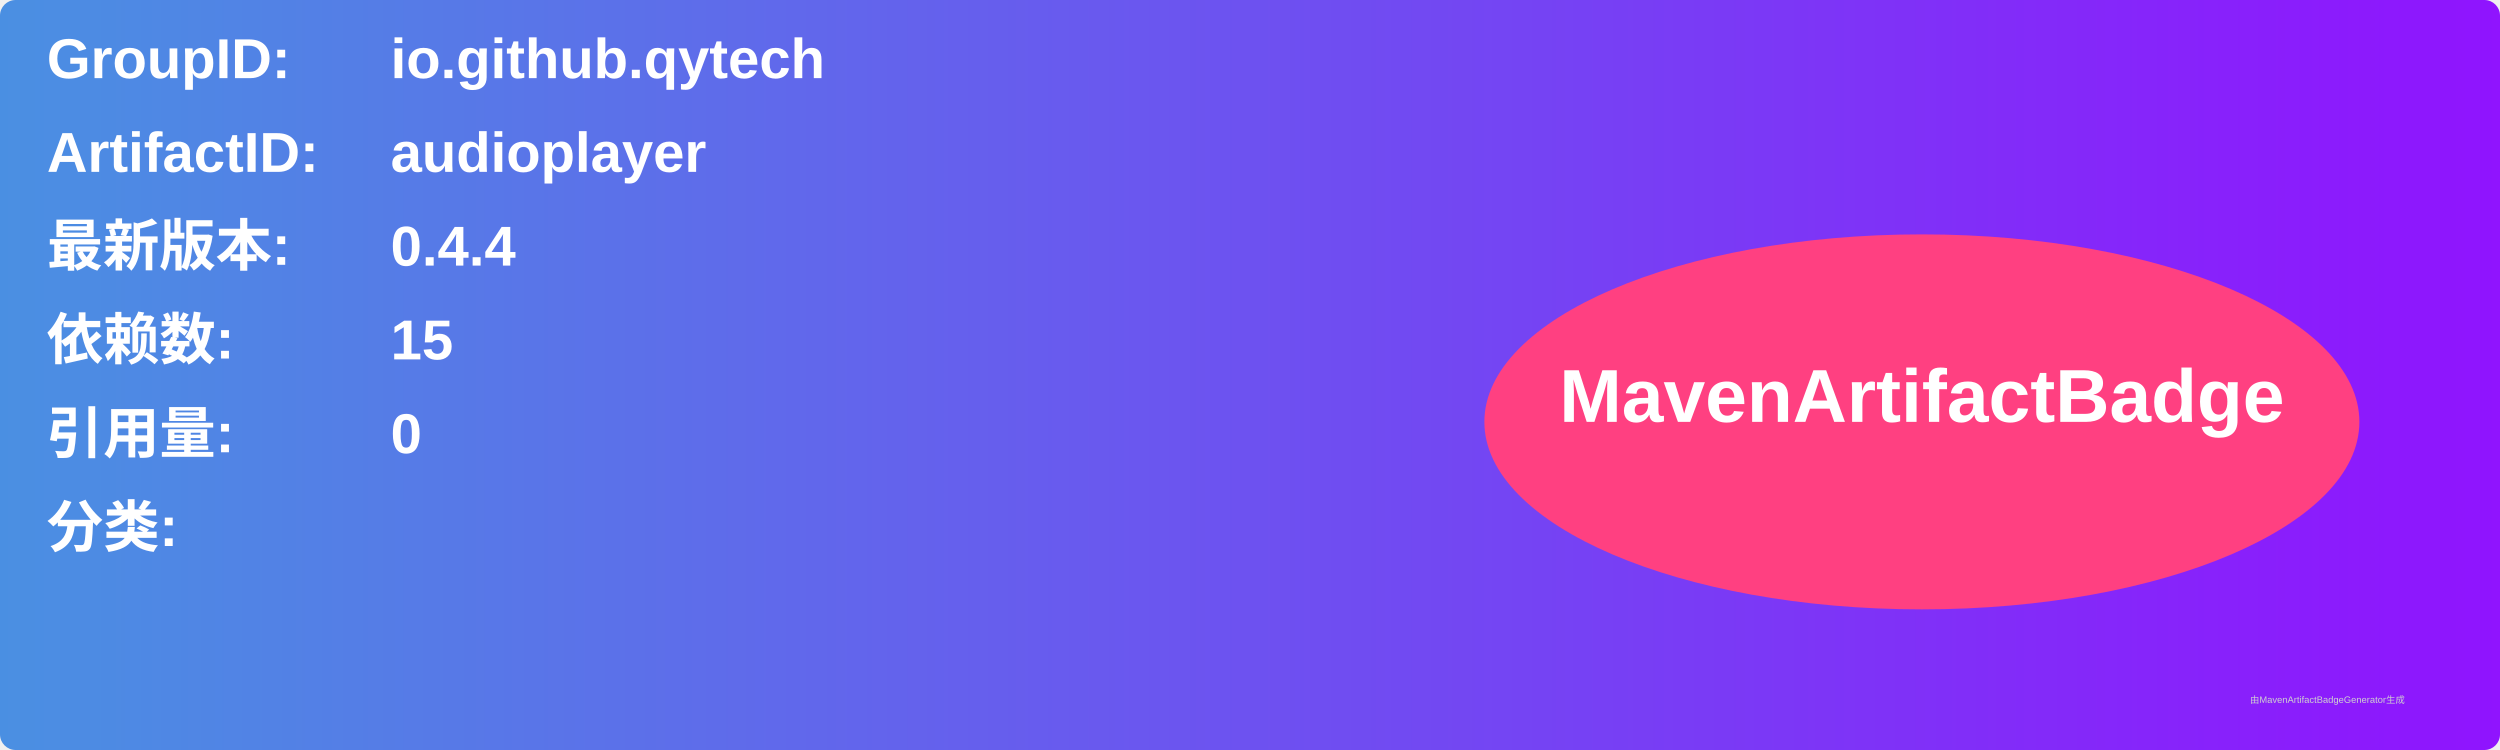
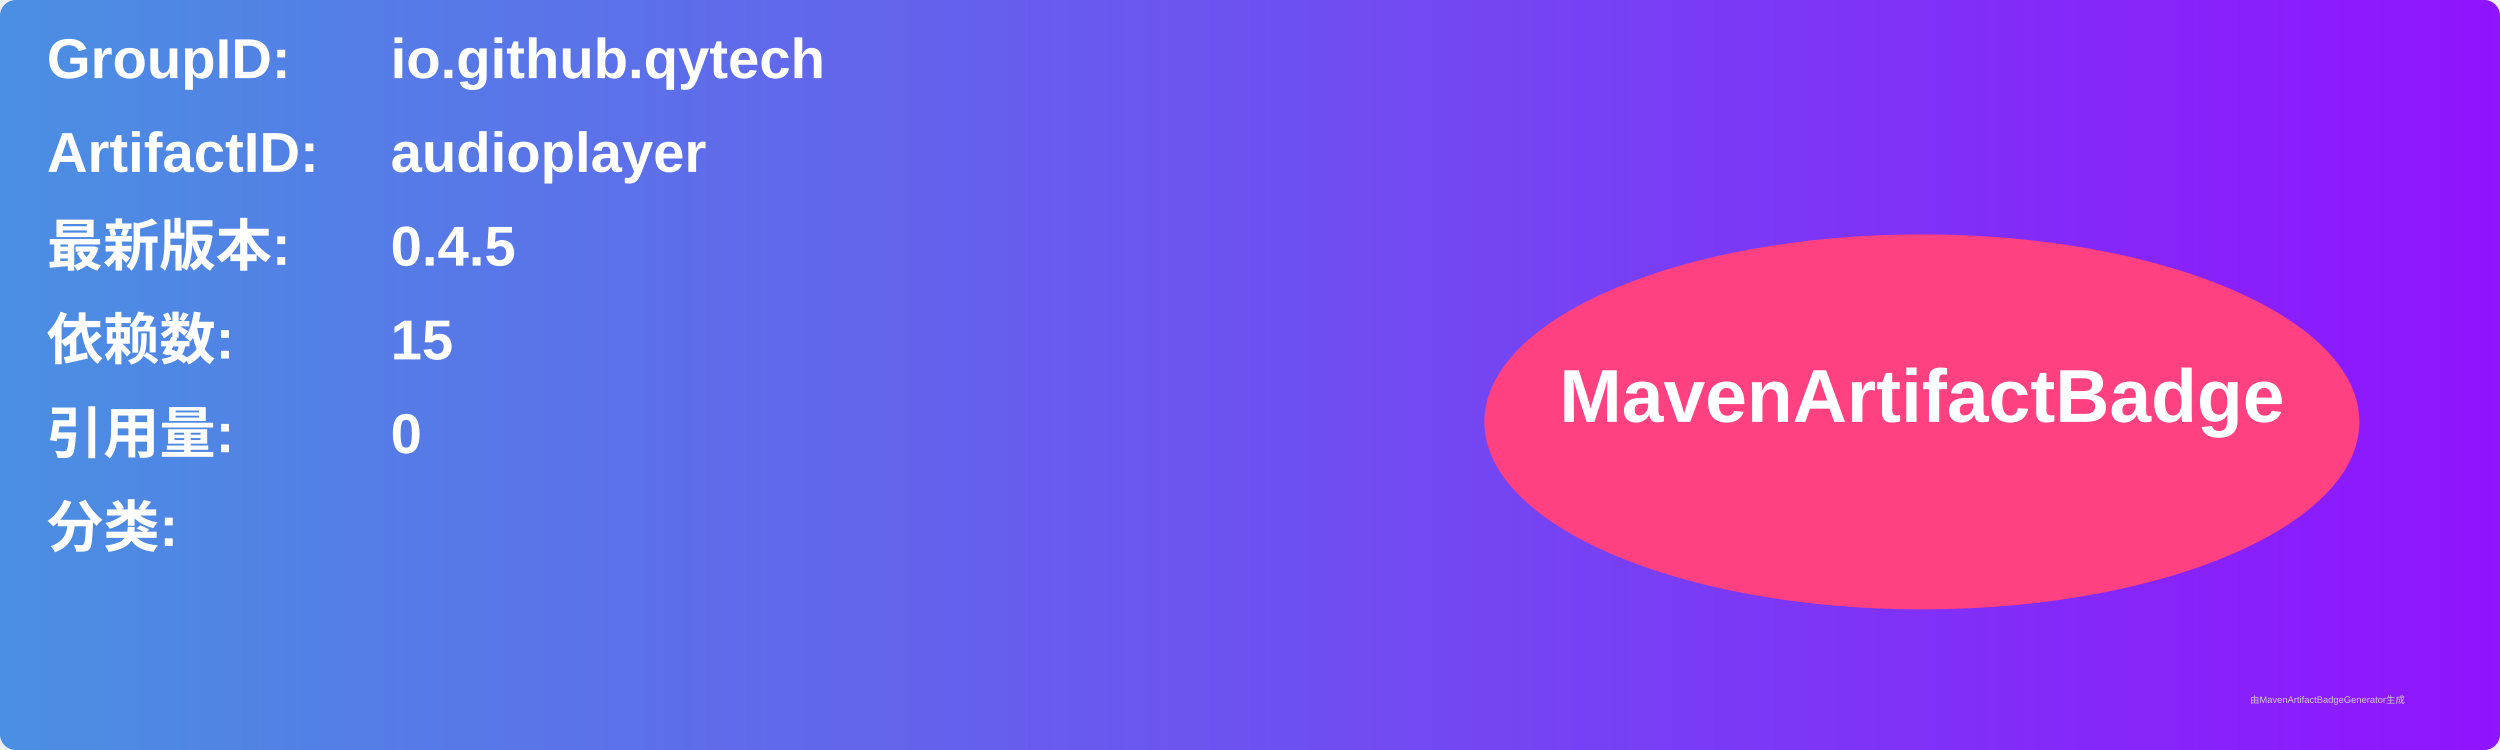
<svg xmlns="http://www.w3.org/2000/svg" width="800" height="240" viewBox="0 0 800 240">
  <linearGradient id="grad" x1="0%" y1="0%" x2="100%" y2="0%">
    <stop offset="0%" stop-color="#4a90e2" />
    <stop offset="100%" stop-color="#9013fe" />
  </linearGradient>
  <rect width="100%" height="100%" rx="5" ry="5" fill="url(#grad)" />
  <g transform="translate(15, 15)">
    <text x="0" y="10" font-family="Arial" font-size="18" fill="white" font-weight="bold" width="260">GroupID:</text>
    <text x="110" y="10" font-family="Arial" font-size="18" fill="white" font-weight="bold" width="460">io.github.qytech</text>
    <text x="0" y="40" font-family="Arial" font-size="18" fill="white" font-weight="bold" width="260">ArtifactID:</text>
    <text x="110" y="40" font-family="Arial" font-size="18" fill="white" font-weight="bold" width="460">audioplayer</text>
    <text x="0" y="70" font-family="Arial" font-size="18" fill="white" font-weight="bold">最新版本:</text>
    <text x="110" y="70" font-family="Arial" font-size="18" fill="white" font-weight="bold">
-       <tspan font-weight="bold">0.4.4</tspan>
+       <tspan font-weight="bold">0.4.5</tspan>
    </text>
    <text x="0" y="100" font-family="Arial" font-size="18" fill="white" font-weight="bold">依赖数: </text>
    <text x="110" y="100" font-family="Arial" font-size="18" fill="white">
      <tspan font-weight="bold">15</tspan>
    </text>
    <text x="0" y="130" font-family="Arial" font-size="18" fill="white" font-weight="bold">引用量: </text>
    <text x="110" y="130" font-family="Arial" font-size="18" fill="white">
      <tspan font-weight="bold">0</tspan>
    </text>
    <text x="0" y="160" font-family="Arial" font-size="18" fill="white" font-weight="bold">分类:</text>
    <text x="10" y="190" font-family="Arial" font-size="10" fill="white">
      <tspan font-weight="bold" />
    </text>
    <ellipse cx="600" cy="120" rx="140" ry="60" fill="#ff4081" />
    <text x="600" y="120" text-anchor="middle" font-family="Arial" font-size="24" fill="white" font-weight="bold">MavenArtifactBadge</text>
  </g>
  <text x="720" y="225" font-family="Arial" font-size="3" fill="#d0d0d0">由MavenArtifactBadgeGenerator生成</text>
</svg>
